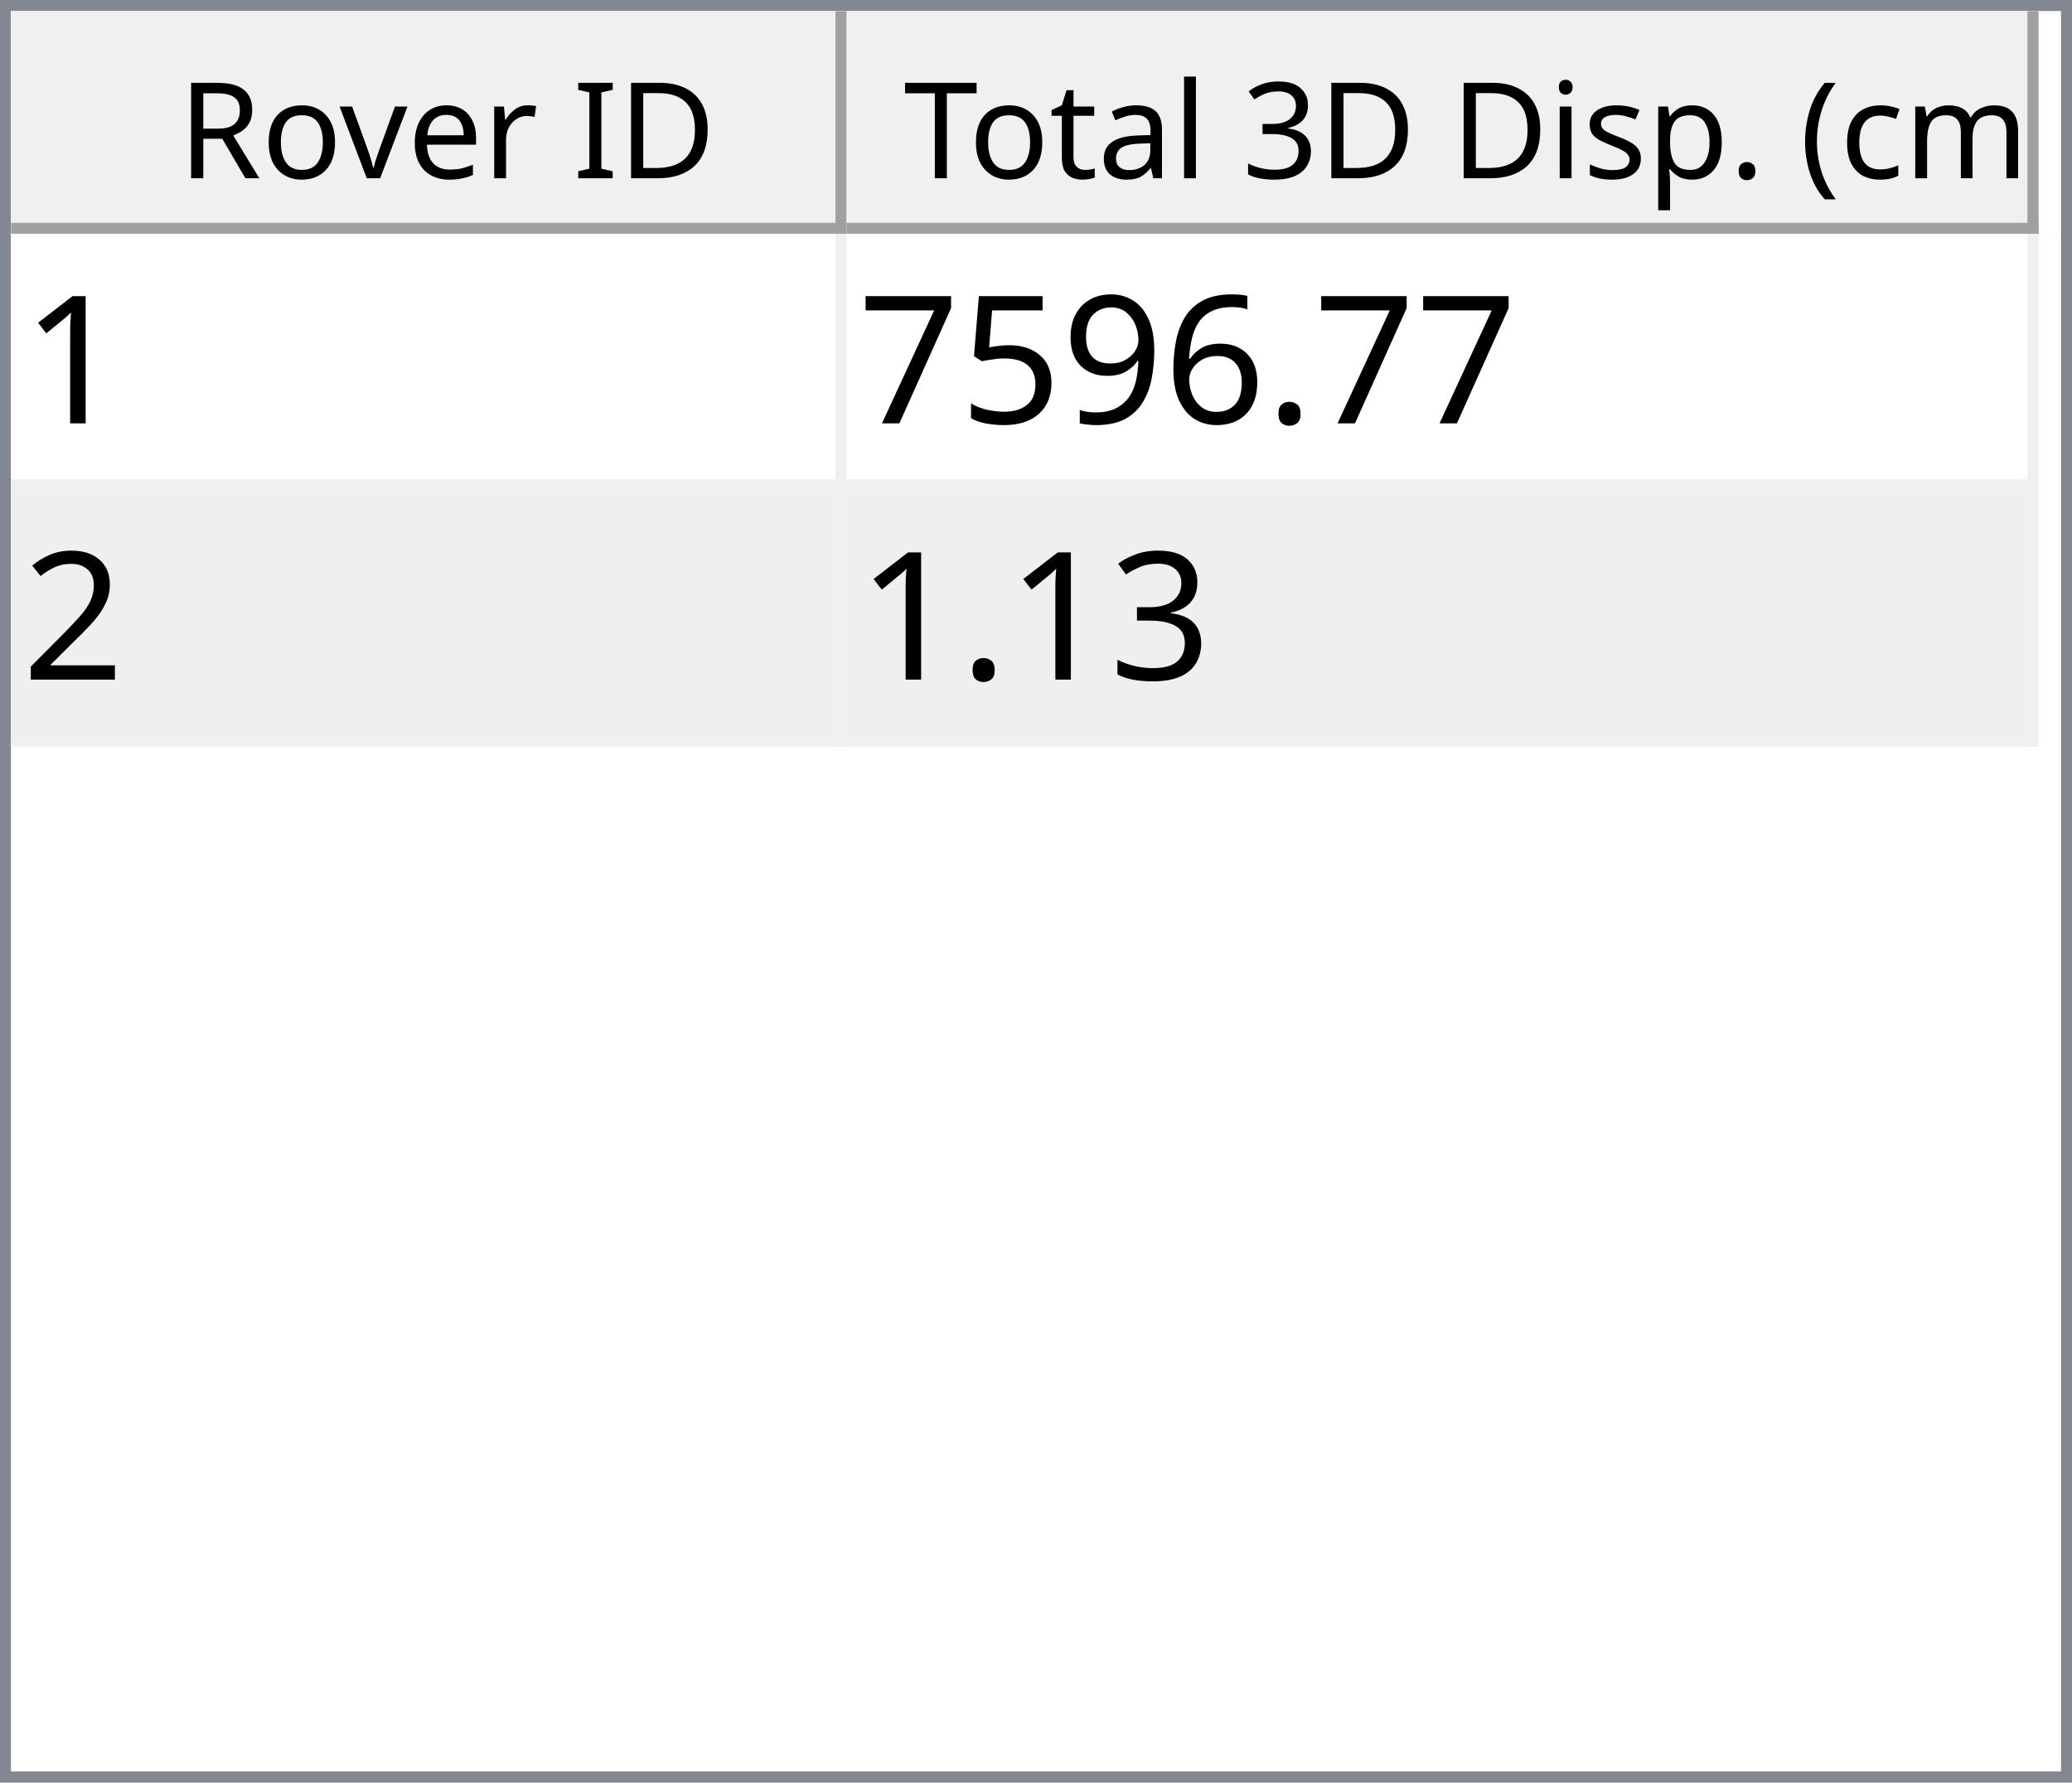
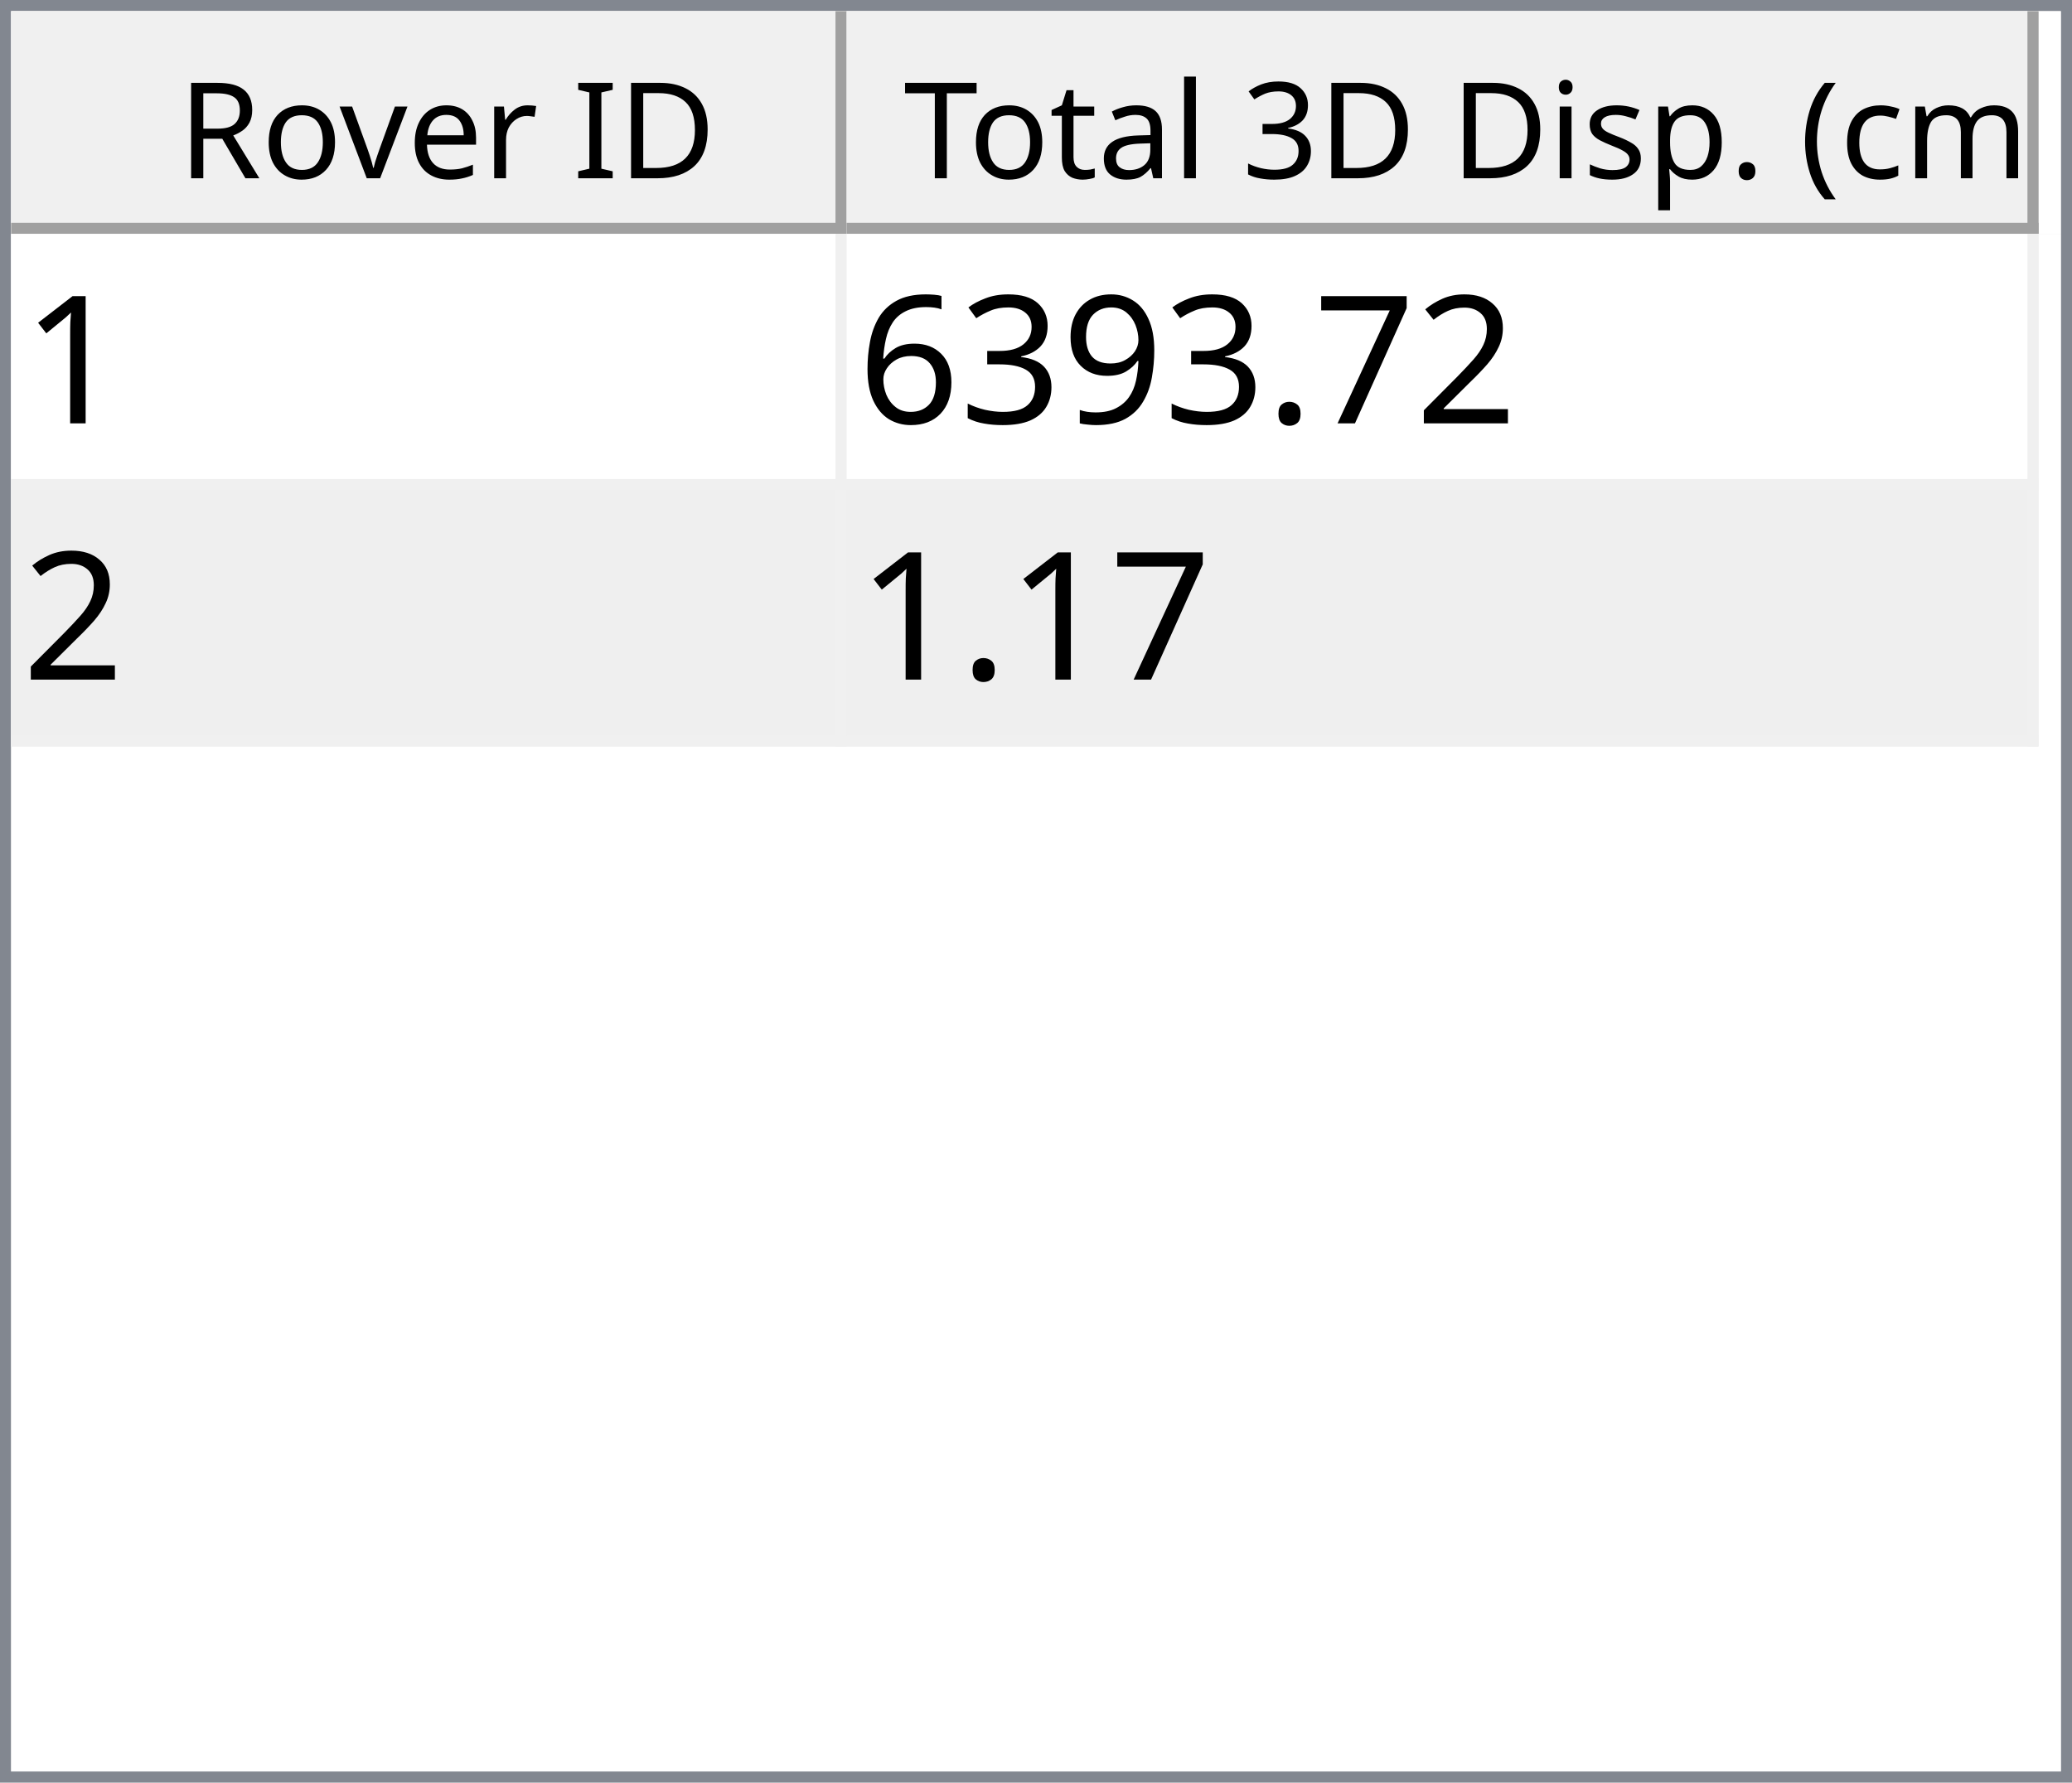
<svg xmlns="http://www.w3.org/2000/svg" style="fill-opacity:1; color-rendering:auto; color-interpolation:auto; text-rendering:auto; stroke:black; stroke-linecap:square; stroke-miterlimit:10; shape-rendering:auto; stroke-opacity:1; fill:black; stroke-dasharray:none; font-weight:normal; stroke-width:1; font-family:'Dialog'; font-style:normal; stroke-linejoin:miter; font-size:12px; stroke-dashoffset:0; image-rendering:auto;" width="186" height="160">
  <defs id="genericDefs" />
  <g>
    <defs id="defs1">
      <clipPath clipPathUnits="userSpaceOnUse" id="clipPath1">
        <path d="M0 0 L186 0 L186 160 L0 160 L0 0 Z" />
      </clipPath>
      <clipPath clipPathUnits="userSpaceOnUse" id="clipPath2">
        <path d="M0 0 L0 160 L186 160 L186 0 Z" />
      </clipPath>
      <clipPath clipPathUnits="userSpaceOnUse" id="clipPath3">
        <path d="M0 0 L0 20 L184 20 L184 0 Z" />
      </clipPath>
      <clipPath clipPathUnits="userSpaceOnUse" id="clipPath4">
        <path d="M0 0 L0 20 L75 20 L75 0 Z" />
      </clipPath>
      <clipPath clipPathUnits="userSpaceOnUse" id="clipPath5">
        <path d="M1 1 L1 19 L74 19 L74 1 Z" />
      </clipPath>
      <clipPath clipPathUnits="userSpaceOnUse" id="clipPath6">
        <path d="M0 0 L0 18 L73 18 L73 0 Z" />
      </clipPath>
      <clipPath clipPathUnits="userSpaceOnUse" id="clipPath7">
        <path d="M-0.5 -0.5 L-0.5 19.5 L74.5 19.5 L74.5 -0.5 Z" />
      </clipPath>
      <clipPath clipPathUnits="userSpaceOnUse" id="clipPath8">
        <path d="M0 0 L0 20 L107 20 L107 0 Z" />
      </clipPath>
      <clipPath clipPathUnits="userSpaceOnUse" id="clipPath9">
        <path d="M1 1 L1 19 L106 19 L106 1 Z" />
      </clipPath>
      <clipPath clipPathUnits="userSpaceOnUse" id="clipPath10">
        <path d="M0 0 L0 18 L105 18 L105 0 Z" />
      </clipPath>
      <clipPath clipPathUnits="userSpaceOnUse" id="clipPath11">
        <path d="M-0.5 -0.5 L-0.5 19.5 L106.5 19.5 L106.5 -0.5 Z" />
      </clipPath>
      <clipPath clipPathUnits="userSpaceOnUse" id="clipPath12">
        <path d="M0 0 L0 138 L184 138 L184 0 Z" />
      </clipPath>
      <clipPath clipPathUnits="userSpaceOnUse" id="clipPath13">
        <path d="M0 0 L0 46 L182 46 L182 0 Z" />
      </clipPath>
      <clipPath clipPathUnits="userSpaceOnUse" id="clipPath14">
        <path d="M-0.5 -0.5 L-0.5 45.5 L181.5 45.5 L181.5 -0.5 Z" />
      </clipPath>
      <clipPath clipPathUnits="userSpaceOnUse" id="clipPath15">
        <path d="M0 0 L0 22 L74 22 L74 0 Z" />
      </clipPath>
      <clipPath clipPathUnits="userSpaceOnUse" id="clipPath16">
        <path d="M0 0 L0 22 L106 22 L106 0 Z" />
      </clipPath>
      <font horiz-adv-x="64.551" id="font1">
        <font-face ascent="107.91" descent="25.098" units-per-em="100" style="font-style:normal; font-family:Segoe UI; font-weight:normal;" />
        <missing-glyph horiz-adv-x="64.551" d="M8.109 0 L8.109 68.266 L56.453 68.266 L56.453 0 L8.109 0 ZM15.328 7.234 L49.219 7.234 L49.219 61.031 L15.328 61.031 L15.328 7.234 Z" />
        <glyph unicode="D" horiz-adv-x="70.117" d="M9.188 0 L9.188 70.016 L28.516 70.016 Q65.531 70.016 65.531 35.891 Q65.531 19.672 55.25 9.836 Q44.969 0 27.734 0 L9.188 0 ZM17.391 62.594 L17.391 7.422 L27.828 7.422 Q41.609 7.422 49.273 14.797 Q56.938 22.172 56.938 35.688 Q56.938 62.594 28.328 62.594 L17.391 62.594 Z" />
        <glyph unicode="I" horiz-adv-x="26.611" d="M17.391 0 L9.188 0 L9.188 70.016 L17.391 70.016 L17.391 0 Z" />
        <glyph unicode=" " horiz-adv-x="27.393" d="" />
        <glyph unicode="r" horiz-adv-x="34.766" d="M34.188 41.891 Q32.078 43.5 28.125 43.5 Q23 43.5 19.555 38.672 Q16.109 33.844 16.109 25.484 L16.109 0 L8.109 0 L8.109 50 L16.109 50 L16.109 39.703 L16.312 39.703 Q18.016 44.969 21.531 47.922 Q25.047 50.875 29.391 50.875 Q32.516 50.875 34.188 50.203 L34.188 41.891 Z" />
        <glyph unicode="e" horiz-adv-x="52.295" d="M48.297 23 L12.984 23 Q13.188 14.656 17.484 10.109 Q21.781 5.562 29.297 5.562 Q37.75 5.562 44.828 11.141 L44.828 3.609 Q38.234 -1.172 27.391 -1.172 Q16.797 -1.172 10.742 5.641 Q4.688 12.453 4.688 24.812 Q4.688 36.469 11.305 43.82 Q17.922 51.172 27.734 51.172 Q37.547 51.172 42.922 44.828 Q48.297 38.484 48.297 27.203 L48.297 23 ZM40.094 29.781 Q40.047 36.719 36.75 40.578 Q33.453 44.438 27.594 44.438 Q21.922 44.438 17.969 40.383 Q14.016 36.328 13.094 29.781 L40.094 29.781 Z" />
        <glyph unicode="v" horiz-adv-x="47.9" d="M47.406 50 L27.484 0 L19.625 0 L0.688 50 L9.469 50 L22.172 13.672 Q23.578 9.672 23.922 6.688 L24.125 6.688 Q24.609 10.453 25.688 13.484 L38.969 50 L47.406 50 Z" />
        <glyph unicode="o" horiz-adv-x="58.594" d="M29 -1.172 Q17.922 -1.172 11.305 5.836 Q4.688 12.844 4.688 24.422 Q4.688 37.016 11.57 44.094 Q18.453 51.172 30.172 51.172 Q41.359 51.172 47.633 44.289 Q53.906 37.406 53.906 25.203 Q53.906 13.234 47.141 6.031 Q40.375 -1.172 29 -1.172 ZM29.594 44.438 Q21.875 44.438 17.383 39.188 Q12.891 33.938 12.891 24.703 Q12.891 15.828 17.43 10.695 Q21.969 5.562 29.594 5.562 Q37.359 5.562 41.531 10.594 Q45.703 15.625 45.703 24.906 Q45.703 34.281 41.531 39.359 Q37.359 44.438 29.594 44.438 Z" />
        <glyph unicode="R" horiz-adv-x="59.814" d="M59.375 0 L49.609 0 L37.891 19.625 Q36.281 22.359 34.766 24.289 Q33.25 26.219 31.664 27.438 Q30.078 28.656 28.25 29.219 Q26.422 29.781 24.125 29.781 L17.391 29.781 L17.391 0 L9.188 0 L9.188 70.016 L30.078 70.016 Q34.672 70.016 38.555 68.867 Q42.438 67.719 45.289 65.375 Q48.141 63.031 49.758 59.547 Q51.375 56.062 51.375 51.375 Q51.375 47.703 50.273 44.656 Q49.172 41.609 47.148 39.211 Q45.125 36.812 42.266 35.133 Q39.406 33.453 35.844 32.516 L35.844 32.328 Q37.594 31.547 38.891 30.547 Q40.188 29.547 41.359 28.18 Q42.531 26.812 43.68 25.078 Q44.828 23.344 46.234 21.047 L59.375 0 ZM17.391 62.594 L17.391 37.203 L28.516 37.203 Q31.594 37.203 34.203 38.133 Q36.812 39.062 38.719 40.797 Q40.625 42.531 41.703 45.047 Q42.781 47.562 42.781 50.688 Q42.781 56.297 39.141 59.445 Q35.5 62.594 28.609 62.594 L17.391 62.594 Z" />
        <glyph unicode=")" horiz-adv-x="30.176" d="M8.297 -15.922 L1.172 -15.922 Q16.406 2.344 16.406 26.812 Q16.406 51.469 1.078 70.016 L8.297 70.016 Q23.531 52.156 23.531 26.703 Q23.531 1.375 8.297 -15.922 Z" />
        <glyph unicode="m" horiz-adv-x="86.133" d="M79.109 0 L71.094 0 L71.094 28.719 Q71.094 37.016 68.531 40.727 Q65.969 44.438 59.906 44.438 Q54.781 44.438 51.195 39.75 Q47.609 35.062 47.609 28.516 L47.609 0 L39.594 0 L39.594 29.688 Q39.594 44.438 28.219 44.438 Q22.953 44.438 19.531 40.016 Q16.109 35.594 16.109 28.516 L16.109 0 L8.109 0 L8.109 50 L16.109 50 L16.109 42.094 L16.312 42.094 Q21.625 51.172 31.844 51.172 Q36.969 51.172 40.773 48.312 Q44.578 45.453 46 40.828 Q51.562 51.172 62.594 51.172 Q79.109 51.172 79.109 30.812 L79.109 0 Z" />
        <glyph unicode="c" horiz-adv-x="46.191" d="M42.188 2.297 Q36.422 -1.172 28.516 -1.172 Q17.828 -1.172 11.258 5.789 Q4.688 12.75 4.688 23.828 Q4.688 36.188 11.766 43.68 Q18.844 51.172 30.672 51.172 Q37.25 51.172 42.281 48.734 L42.281 40.531 Q36.719 44.438 30.375 44.438 Q22.703 44.438 17.797 38.945 Q12.891 33.453 12.891 24.516 Q12.891 15.719 17.508 10.641 Q22.125 5.562 29.891 5.562 Q36.422 5.562 42.188 9.906 L42.188 2.297 Z" />
        <glyph unicode="(" horiz-adv-x="30.176" d="M29.109 -15.922 L21.969 -15.922 Q6.844 1.375 6.844 26.703 Q6.844 52.156 21.969 70.016 L29.203 70.016 Q13.875 51.469 13.875 26.812 Q13.875 2.344 29.109 -15.922 Z" />
        <glyph unicode="." horiz-adv-x="21.68" d="M10.891 -1.078 Q8.641 -1.078 7.055 0.539 Q5.469 2.156 5.469 4.391 Q5.469 6.641 7.055 8.273 Q8.641 9.906 10.891 9.906 Q13.188 9.906 14.797 8.273 Q16.406 6.641 16.406 4.391 Q16.406 2.156 14.797 0.539 Q13.188 -1.078 10.891 -1.078 Z" />
        <glyph unicode="p" horiz-adv-x="58.789" d="M16.312 7.234 L16.109 7.234 L16.109 -23 L8.109 -23 L8.109 50 L16.109 50 L16.109 41.219 L16.312 41.219 Q22.219 51.172 33.594 51.172 Q43.266 51.172 48.688 44.461 Q54.109 37.75 54.109 26.469 Q54.109 13.922 48 6.375 Q41.891 -1.172 31.297 -1.172 Q21.578 -1.172 16.312 7.234 ZM16.109 27.391 L16.109 20.406 Q16.109 14.203 20.141 9.883 Q24.172 5.562 30.375 5.562 Q37.641 5.562 41.773 11.133 Q45.906 16.703 45.906 26.609 Q45.906 34.969 42.047 39.703 Q38.188 44.438 31.594 44.438 Q24.609 44.438 20.359 39.578 Q16.109 34.719 16.109 27.391 Z" />
        <glyph unicode="s" horiz-adv-x="42.432" d="M5.078 1.812 L5.078 10.406 Q11.625 5.562 19.484 5.562 Q30.031 5.562 30.031 12.594 Q30.031 14.594 29.125 15.992 Q28.219 17.391 26.68 18.461 Q25.141 19.531 23.07 20.383 Q21 21.234 18.609 22.172 Q15.281 23.484 12.766 24.828 Q10.25 26.172 8.57 27.859 Q6.891 29.547 6.031 31.695 Q5.172 33.844 5.172 36.719 Q5.172 40.234 6.789 42.945 Q8.406 45.656 11.086 47.484 Q13.766 49.312 17.211 50.242 Q20.656 51.172 24.312 51.172 Q30.812 51.172 35.938 48.922 L35.938 40.828 Q30.422 44.438 23.25 44.438 Q21 44.438 19.195 43.922 Q17.391 43.406 16.094 42.477 Q14.797 41.547 14.086 40.258 Q13.375 38.969 13.375 37.406 Q13.375 35.453 14.086 34.133 Q14.797 32.812 16.164 31.789 Q17.531 30.766 19.484 29.938 Q21.438 29.109 23.922 28.125 Q27.25 26.859 29.883 25.516 Q32.516 24.172 34.375 22.484 Q36.234 20.797 37.234 18.602 Q38.234 16.406 38.234 13.375 Q38.234 9.672 36.602 6.938 Q34.969 4.203 32.234 2.398 Q29.5 0.594 25.93 -0.289 Q22.359 -1.172 18.453 -1.172 Q10.75 -1.172 5.078 1.812 Z" />
        <glyph unicode="i" horiz-adv-x="24.219" d="M12.203 62.703 Q10.062 62.703 8.547 64.164 Q7.031 65.625 7.031 67.875 Q7.031 70.125 8.547 71.609 Q10.062 73.094 12.203 73.094 Q14.406 73.094 15.945 71.609 Q17.484 70.125 17.484 67.875 Q17.484 65.719 15.945 64.211 Q14.406 62.703 12.203 62.703 ZM16.109 0 L8.109 0 L8.109 50 L16.109 50 L16.109 0 Z" />
        <glyph unicode="3" horiz-adv-x="53.906" d="M46.531 19.828 Q46.531 15.094 44.75 11.211 Q42.969 7.328 39.719 4.57 Q36.469 1.812 31.93 0.297 Q27.391 -1.219 21.922 -1.219 Q11.922 -1.219 6 2.594 L6 11.188 Q13.094 5.609 22.219 5.609 Q25.875 5.609 28.828 6.539 Q31.781 7.469 33.906 9.227 Q36.031 10.984 37.18 13.477 Q38.328 15.969 38.328 19.094 Q38.328 32.812 18.797 32.812 L12.984 32.812 L12.984 39.594 L18.5 39.594 Q35.797 39.594 35.797 52.484 Q35.797 64.406 22.609 64.406 Q15.188 64.406 8.688 59.422 L8.688 67.188 Q15.375 71.188 24.609 71.188 Q29 71.188 32.57 69.969 Q36.141 68.75 38.68 66.555 Q41.219 64.359 42.609 61.281 Q44 58.203 44 54.5 Q44 40.672 30.031 36.719 L30.031 36.531 Q33.594 36.141 36.625 34.797 Q39.656 33.453 41.852 31.305 Q44.047 29.156 45.289 26.25 Q46.531 23.344 46.531 19.828 Z" />
        <glyph unicode="l" horiz-adv-x="24.219" d="M16.109 0 L8.109 0 L8.109 74.031 L16.109 74.031 L16.109 0 Z" />
        <glyph unicode="a" horiz-adv-x="50.879" d="M43.891 0 L35.891 0 L35.891 7.812 L35.688 7.812 Q30.469 -1.172 20.312 -1.172 Q12.844 -1.172 8.617 2.781 Q4.391 6.734 4.391 13.281 Q4.391 27.297 20.906 29.594 L35.891 31.688 Q35.891 44.438 25.594 44.438 Q16.547 44.438 9.281 38.281 L9.281 46.484 Q16.656 51.172 26.266 51.172 Q43.891 51.172 43.891 32.516 L43.891 0 ZM35.891 25.297 L23.828 23.641 Q18.266 22.859 15.43 20.875 Q12.594 18.891 12.594 13.875 Q12.594 10.203 15.211 7.883 Q17.828 5.562 22.172 5.562 Q28.125 5.562 32.008 9.742 Q35.891 13.922 35.891 20.312 L35.891 25.297 Z" />
        <glyph unicode="t" horiz-adv-x="33.887" d="M31.297 0.484 Q28.469 -1.078 23.828 -1.078 Q10.688 -1.078 10.688 13.578 L10.688 43.172 L2.094 43.172 L2.094 50 L10.688 50 L10.688 62.203 L18.703 64.797 L18.703 50 L31.297 50 L31.297 43.172 L18.703 43.172 L18.703 14.984 Q18.703 9.969 20.414 7.82 Q22.125 5.672 26.078 5.672 Q29.109 5.672 31.297 7.328 L31.297 0.484 Z" />
        <glyph unicode="T" horiz-adv-x="52.393" d="M50.594 62.594 L30.375 62.594 L30.375 0 L22.172 0 L22.172 62.594 L2 62.594 L2 70.016 L50.594 70.016 L50.594 62.594 Z" />
      </font>
      <font horiz-adv-x="75.0" id="font2">
        <font-face ascent="100.537" descent="21.973" units-per-em="100" style="font-style:normal; font-family:sans-serif; font-weight:normal;" />
        <missing-glyph horiz-adv-x="75.0" d="M12.5 0 L12.5 62.5 L62.5 62.5 L62.5 0 L12.5 0 ZM14.062 1.562 L60.938 1.562 L60.938 60.938 L14.062 60.938 L14.062 1.562 Z" />
        <glyph unicode="1" horiz-adv-x="55.615" d="M37.25 0 L28.469 0 L28.469 56 Q25.297 52.984 20.141 49.953 Q14.984 46.922 10.891 45.406 L10.891 53.906 Q18.266 57.375 23.781 62.305 Q29.297 67.234 31.594 71.875 L37.25 71.875 L37.25 0 Z" />
+         <glyph unicode="2" horiz-adv-x="55.615" d="M50.344 8.453 L50.344 0 L3.031 0 Q2.938 3.172 4.047 6.109 Q5.859 10.938 9.836 15.625 Q13.812 20.312 21.344 26.469 Q33.016 36.031 37.117 41.625 Q41.219 47.219 41.219 52.203 Q41.219 57.422 37.477 61.008 Q33.734 64.594 27.734 64.594 Q21.391 64.594 17.578 60.789 Q13.766 56.984 13.719 50.25 L4.688 51.172 Q5.609 61.281 11.664 66.578 Q17.719 71.875 27.938 71.875 Q38.234 71.875 44.242 66.164 Q50.25 60.453 50.25 52 Q50.25 47.703 48.492 43.555 Q46.734 39.406 42.656 34.812 Q38.578 30.219 29.109 22.219 Q21.188 15.578 18.945 13.211 Q16.703 10.844 15.234 8.453 L50.344 8.453 Z" />
+         <glyph unicode="7" horiz-adv-x="55.615" d="M4.734 62.203 L4.734 70.656 L51.078 70.656 L51.078 63.812 Q44.234 56.547 37.523 44.484 Q30.812 32.422 27.156 19.672 Q24.516 10.688 23.781 0 L14.75 0 Q14.891 8.453 18.062 20.414 Q21.234 32.375 27.172 43.484 Q33.109 54.594 39.797 62.203 L4.734 62.203 Z" />
        <glyph unicode="." horiz-adv-x="27.783" d="M9.078 0 L9.078 10.016 L19.094 10.016 L19.094 0 L9.078 0 Z" />
+         <glyph unicode="9" horiz-adv-x="55.615" d="M5.469 16.547 L13.922 17.328 Q14.984 11.375 18.016 8.688 Q21.047 6 25.781 6 Q29.828 6 32.883 7.859 Q35.938 9.719 37.891 12.82 Q39.844 15.922 41.164 21.195 Q42.484 26.469 42.484 31.938 Q42.484 32.516 42.438 33.688 Q39.797 29.5 35.234 26.883 Q30.672 24.266 25.344 24.266 Q16.453 24.266 10.305 30.711 Q4.156 37.156 4.156 47.703 Q4.156 58.594 10.578 65.234 Q17 71.875 26.656 71.875 Q33.641 71.875 39.43 68.117 Q45.219 64.359 48.219 57.398 Q51.219 50.438 51.219 37.25 Q51.219 23.531 48.242 15.406 Q45.266 7.281 39.383 3.031 Q33.5 -1.219 25.594 -1.219 Q17.188 -1.219 11.867 3.445 Q6.547 8.109 5.469 16.547 ZM41.453 48.141 Q41.453 55.719 37.43 60.156 Q33.406 64.594 27.734 64.594 Q21.875 64.594 17.531 59.812 Q13.188 55.031 13.188 47.406 Q13.188 40.578 17.312 36.305 Q21.438 32.031 27.484 32.031 Q33.594 32.031 37.523 36.305 Q41.453 40.578 41.453 48.141 Z" />
+         <glyph unicode="3" horiz-adv-x="55.615" d="M4.203 18.891 L12.984 20.062 Q14.5 12.594 18.141 9.297 Q21.781 6 27 6 Q33.203 6 37.477 10.297 Q41.75 14.594 41.75 20.953 Q41.75 27 37.797 30.93 Q33.844 34.859 27.734 34.859 Q25.25 34.859 21.531 33.891 L22.516 41.609 Q23.391 41.5 23.922 41.5 Q29.547 41.5 34.039 44.43 Q38.531 47.359 38.531 53.469 Q38.531 58.297 35.258 61.477 Q31.984 64.656 26.812 64.656 Q21.688 64.656 18.266 61.43 Q14.844 58.203 13.875 51.766 L5.078 53.328 Q6.688 62.156 12.398 67.016 Q18.109 71.875 26.609 71.875 Q32.469 71.875 37.398 69.359 Q42.328 66.844 44.945 62.5 Q47.562 58.156 47.562 53.266 Q47.562 48.641 45.07 44.828 Q42.578 41.016 37.703 38.766 Q44.047 37.312 47.562 32.695 Q51.078 28.078 51.078 21.141 Q51.078 11.766 44.242 5.25 Q37.406 -1.266 26.953 -1.266 Q17.531 -1.266 11.305 4.352 Q5.078 9.969 4.203 18.891 Z" />
        <glyph unicode="6" horiz-adv-x="55.615" d="M49.75 54.047 L41.016 53.375 Q39.844 58.547 37.703 60.891 Q34.125 64.656 28.906 64.656 Q24.703 64.656 21.531 62.312 Q17.391 59.281 14.992 53.469 Q12.594 47.656 12.5 36.922 Q15.672 41.75 20.266 44.094 Q24.859 46.438 29.891 46.438 Q38.672 46.438 44.852 39.969 Q51.031 33.5 51.031 23.25 Q51.031 16.5 48.125 10.719 Q45.219 4.938 40.141 1.859 Q35.062 -1.219 28.609 -1.219 Q17.625 -1.219 10.695 6.859 Q3.766 14.938 3.766 33.5 Q3.766 54.25 11.422 63.672 Q18.109 71.875 29.438 71.875 Q37.891 71.875 43.289 67.141 Q48.688 62.406 49.75 54.047 ZM13.875 23.188 Q13.875 18.656 15.797 14.508 Q17.719 10.359 21.188 8.18 Q24.656 6 28.469 6 Q34.031 6 38.039 10.492 Q42.047 14.984 42.047 22.703 Q42.047 30.125 38.086 34.398 Q34.125 38.672 28.125 38.672 Q22.172 38.672 18.023 34.398 Q13.875 30.125 13.875 23.188 Z" />
-         <glyph unicode="9" horiz-adv-x="55.615" d="M5.469 16.547 L13.922 17.328 Q14.984 11.375 18.016 8.688 Q21.047 6 25.781 6 Q29.828 6 32.883 7.859 Q35.938 9.719 37.891 12.82 Q39.844 15.922 41.164 21.195 Q42.484 26.469 42.484 31.938 Q42.484 32.516 42.438 33.688 Q39.797 29.5 35.234 26.883 Q30.672 24.266 25.344 24.266 Q16.453 24.266 10.305 30.711 Q4.156 37.156 4.156 47.703 Q4.156 58.594 10.578 65.234 Q17 71.875 26.656 71.875 Q33.641 71.875 39.43 68.117 Q45.219 64.359 48.219 57.398 Q51.219 50.438 51.219 37.25 Q51.219 23.531 48.242 15.406 Q45.266 7.281 39.383 3.031 Q33.5 -1.219 25.594 -1.219 Q17.188 -1.219 11.867 3.445 Q6.547 8.109 5.469 16.547 ZM41.453 48.141 Q41.453 55.719 37.43 60.156 Q33.406 64.594 27.734 64.594 Q21.875 64.594 17.531 59.812 Q13.188 55.031 13.188 47.406 Q13.188 40.578 17.312 36.305 Q21.438 32.031 27.484 32.031 Q33.594 32.031 37.523 36.305 Q41.453 40.578 41.453 48.141 Z" />
-         <glyph unicode="5" horiz-adv-x="55.615" d="M4.156 18.75 L13.375 19.531 Q14.406 12.797 18.141 9.398 Q21.875 6 27.156 6 Q33.5 6 37.891 10.789 Q42.281 15.578 42.281 23.484 Q42.281 31 38.062 35.352 Q33.844 39.703 27 39.703 Q22.75 39.703 19.336 37.773 Q15.922 35.844 13.969 32.766 L5.719 33.844 L12.641 70.609 L48.25 70.609 L48.25 62.203 L19.672 62.203 L15.828 42.969 Q22.266 47.469 29.344 47.469 Q38.719 47.469 45.164 40.969 Q51.609 34.469 51.609 24.266 Q51.609 14.547 45.953 7.469 Q39.062 -1.219 27.156 -1.219 Q17.391 -1.219 11.211 4.25 Q5.031 9.719 4.156 18.75 Z" />
-         <glyph unicode="7" horiz-adv-x="55.615" d="M4.734 62.203 L4.734 70.656 L51.078 70.656 L51.078 63.812 Q44.234 56.547 37.523 44.484 Q30.812 32.422 27.156 19.672 Q24.516 10.688 23.781 0 L14.75 0 Q14.891 8.453 18.062 20.414 Q21.234 32.375 27.172 43.484 Q33.109 54.594 39.797 62.203 L4.734 62.203 Z" />
-         <glyph unicode="2" horiz-adv-x="55.615" d="M50.344 8.453 L50.344 0 L3.031 0 Q2.938 3.172 4.047 6.109 Q5.859 10.938 9.836 15.625 Q13.812 20.312 21.344 26.469 Q33.016 36.031 37.117 41.625 Q41.219 47.219 41.219 52.203 Q41.219 57.422 37.477 61.008 Q33.734 64.594 27.734 64.594 Q21.391 64.594 17.578 60.789 Q13.766 56.984 13.719 50.25 L4.688 51.172 Q5.609 61.281 11.664 66.578 Q17.719 71.875 27.938 71.875 Q38.234 71.875 44.242 66.164 Q50.25 60.453 50.25 52 Q50.25 47.703 48.492 43.555 Q46.734 39.406 42.656 34.812 Q38.578 30.219 29.109 22.219 Q21.188 15.578 18.945 13.211 Q16.703 10.844 15.234 8.453 L50.344 8.453 Z" />
-         <glyph unicode="3" horiz-adv-x="55.615" d="M4.203 18.891 L12.984 20.062 Q14.5 12.594 18.141 9.297 Q21.781 6 27 6 Q33.203 6 37.477 10.297 Q41.75 14.594 41.75 20.953 Q41.75 27 37.797 30.93 Q33.844 34.859 27.734 34.859 Q25.25 34.859 21.531 33.891 L22.516 41.609 Q23.391 41.5 23.922 41.5 Q29.547 41.5 34.039 44.43 Q38.531 47.359 38.531 53.469 Q38.531 58.297 35.258 61.477 Q31.984 64.656 26.812 64.656 Q21.688 64.656 18.266 61.43 Q14.844 58.203 13.875 51.766 L5.078 53.328 Q6.688 62.156 12.398 67.016 Q18.109 71.875 26.609 71.875 Q32.469 71.875 37.398 69.359 Q42.328 66.844 44.945 62.5 Q47.562 58.156 47.562 53.266 Q47.562 48.641 45.07 44.828 Q42.578 41.016 37.703 38.766 Q44.047 37.312 47.562 32.695 Q51.078 28.078 51.078 21.141 Q51.078 11.766 44.242 5.25 Q37.406 -1.266 26.953 -1.266 Q17.531 -1.266 11.305 4.352 Q5.078 9.969 4.203 18.891 Z" />
      </font>
    </defs>
    <g style="fill:white; stroke:white;">
      <rect x="0" y="0" width="186" style="clip-path:url(#clipPath1); stroke:none;" height="160" />
    </g>
    <g style="fill:white; text-rendering:optimizeSpeed; color-rendering:optimizeSpeed; image-rendering:optimizeSpeed; shape-rendering:crispEdges; stroke:white; color-interpolation:sRGB;">
      <rect x="0" width="186" height="160" y="0" style="stroke:none;" />
      <path style="stroke:none;" d="M0 160 L186 160 L186 0 L0 0 Z" />
    </g>
    <g style="fill:rgb(240,240,240); font-family:'Segoe UI'; stroke:rgb(240,240,240);">
      <rect x="0" y="0" width="186" style="clip-path:url(#clipPath2); stroke:none;" height="160" />
    </g>
    <g style="fill:rgb(130,135,144); font-family:'Segoe UI'; stroke:rgb(130,135,144);">
      <path d="M0 0 L186 0 L186 160 L0 160 L0 0 ZM1 1 L185 1 L185 159 L1 159 L1 1 Z" style="fill-rule:evenodd; clip-path:url(#clipPath2); stroke:none;" />
    </g>
    <g style="fill:white; font-family:'Segoe UI'; stroke:white;" transform="translate(1,1)">
      <rect x="0" y="0" width="184" style="clip-path:url(#clipPath3); stroke:none;" height="20" />
    </g>
    <g style="fill:rgb(240,240,240); font-family:'Segoe UI'; stroke:rgb(240,240,240);" transform="translate(1,1)">
      <rect x="0" y="0" width="75" style="clip-path:url(#clipPath4); stroke:none;" height="20" />
    </g>
    <g style="font-family:'Segoe UI';" transform="translate(2,2)">
      <text x="14" xml:space="preserve" y="14" style="clip-path:url(#clipPath6); stroke:none;">Rover ID</text>
    </g>
    <g style="fill:rgb(160,160,160); font-family:'Segoe UI'; stroke:rgb(160,160,160); stroke-linejoin:bevel;" transform="translate(1.5,1.5)">
      <line x1="74" x2="74" y1="0" style="fill:none; clip-path:url(#clipPath7);" y2="19" />
    </g>
    <g style="fill:rgb(160,160,160); font-family:'Segoe UI'; stroke:rgb(160,160,160); stroke-linejoin:bevel;" transform="matrix(1,0,0,1,1,1) translate(0.5,0.5)">
      <line x1="0" x2="74" y1="19" style="fill:none; clip-path:url(#clipPath7);" y2="19" />
    </g>
    <g style="fill:rgb(240,240,240); font-family:'Segoe UI'; stroke:rgb(240,240,240);" transform="translate(76,1)">
      <rect x="0" y="0" width="107" style="clip-path:url(#clipPath8); stroke:none;" height="20" />
    </g>
    <g style="font-family:'Segoe UI';" transform="translate(77,2)">
      <text x="1" xml:space="preserve" y="14" style="clip-path:url(#clipPath10); stroke:none;"> Total 3D Disp. (cm)</text>
    </g>
    <g style="fill:rgb(160,160,160); font-family:'Segoe UI'; stroke:rgb(160,160,160); stroke-linejoin:bevel;" transform="translate(76.5,1.5)">
      <line x1="106" x2="106" y1="0" style="fill:none; clip-path:url(#clipPath11);" y2="19" />
    </g>
    <g style="fill:rgb(160,160,160); font-family:'Segoe UI'; stroke:rgb(160,160,160); stroke-linejoin:bevel;" transform="matrix(1,0,0,1,76,1) translate(0.5,0.5)">
      <line x1="0" x2="106" y1="19" style="fill:none; clip-path:url(#clipPath11);" y2="19" />
    </g>
    <g style="fill:white; font-family:'Segoe UI'; stroke:white;" transform="translate(1,21)">
      <rect x="0" y="0" width="184" style="clip-path:url(#clipPath12); stroke:none;" height="138" />
    </g>
    <g style="fill:rgb(240,240,240); font-size:16px; font-family:sans-serif; stroke:rgb(240,240,240);" transform="translate(1,21)">
      <rect x="0" y="0" width="182" style="clip-path:url(#clipPath13); stroke:none;" height="46" />
      <line transform="translate(0.5,0.5)" x1="0" x2="181" y1="22" style="clip-path:url(#clipPath14); fill:none; stroke-linejoin:bevel;" y2="22" />
    </g>
    <g transform="matrix(1,0,0,1,1,21) translate(0.5,0.5)" style="fill:rgb(240,240,240); font-size:16px; font-family:sans-serif; stroke:rgb(240,240,240); stroke-linejoin:bevel;">
      <line x1="0" x2="181" y1="45" style="fill:none; clip-path:url(#clipPath14);" y2="45" />
    </g>
    <g transform="matrix(1,0,0,1,1,21) translate(0.5,0.5)" style="fill:rgb(240,240,240); font-size:16px; font-family:sans-serif; stroke:rgb(240,240,240); stroke-linejoin:bevel;">
      <line x1="74" x2="74" y1="0" style="fill:none; clip-path:url(#clipPath14);" y2="45" />
    </g>
    <g transform="matrix(1,0,0,1,1,21) translate(0.5,0.5)" style="fill:rgb(240,240,240); font-size:16px; font-family:sans-serif; stroke:rgb(240,240,240); stroke-linejoin:bevel;">
      <line x1="181" x2="181" y1="0" style="fill:none; clip-path:url(#clipPath14);" y2="45" />
    </g>
    <g style="fill:white; font-size:16px; font-family:sans-serif; stroke:white;" transform="matrix(1,0,0,1,1,21)">
      <rect x="0" y="0" width="74" style="clip-path:url(#clipPath15); stroke:none;" height="22" />
      <text x="1" y="17" style="fill:black; clip-path:url(#clipPath15); stroke:none;" xml:space="preserve">1</text>
    </g>
    <g style="fill:white; font-size:16px; font-family:sans-serif; stroke:white;" transform="matrix(1,0,0,1,1,21) translate(75,0)">
      <rect x="0" y="0" width="106" style="clip-path:url(#clipPath16); stroke:none;" height="22" />
-       <text x="1" y="17" style="fill:black; clip-path:url(#clipPath16); stroke:none;" xml:space="preserve">7596.77</text>
+       <text x="1" y="17" style="fill:black; clip-path:url(#clipPath16); stroke:none;" xml:space="preserve">6393.72</text>
    </g>
    <g style="fill:rgb(239,239,239); font-size:16px; font-family:sans-serif; stroke:rgb(239,239,239);" transform="matrix(1,0,0,1,1,21) translate(0,23)">
      <rect x="0" y="0" width="74" style="clip-path:url(#clipPath15); stroke:none;" height="22" />
      <text x="1" y="17" style="fill:black; clip-path:url(#clipPath15); stroke:none;" xml:space="preserve">2</text>
    </g>
    <g style="fill:rgb(239,239,239); font-size:16px; font-family:sans-serif; stroke:rgb(239,239,239);" transform="matrix(1,0,0,1,1,21) translate(75,23)">
      <rect x="0" y="0" width="106" style="clip-path:url(#clipPath16); stroke:none;" height="22" />
-       <text x="1" y="17" style="fill:black; clip-path:url(#clipPath16); stroke:none;" xml:space="preserve">1.13</text>
+       <text x="1" y="17" style="fill:black; clip-path:url(#clipPath16); stroke:none;" xml:space="preserve">1.17</text>
    </g>
  </g>
</svg>
